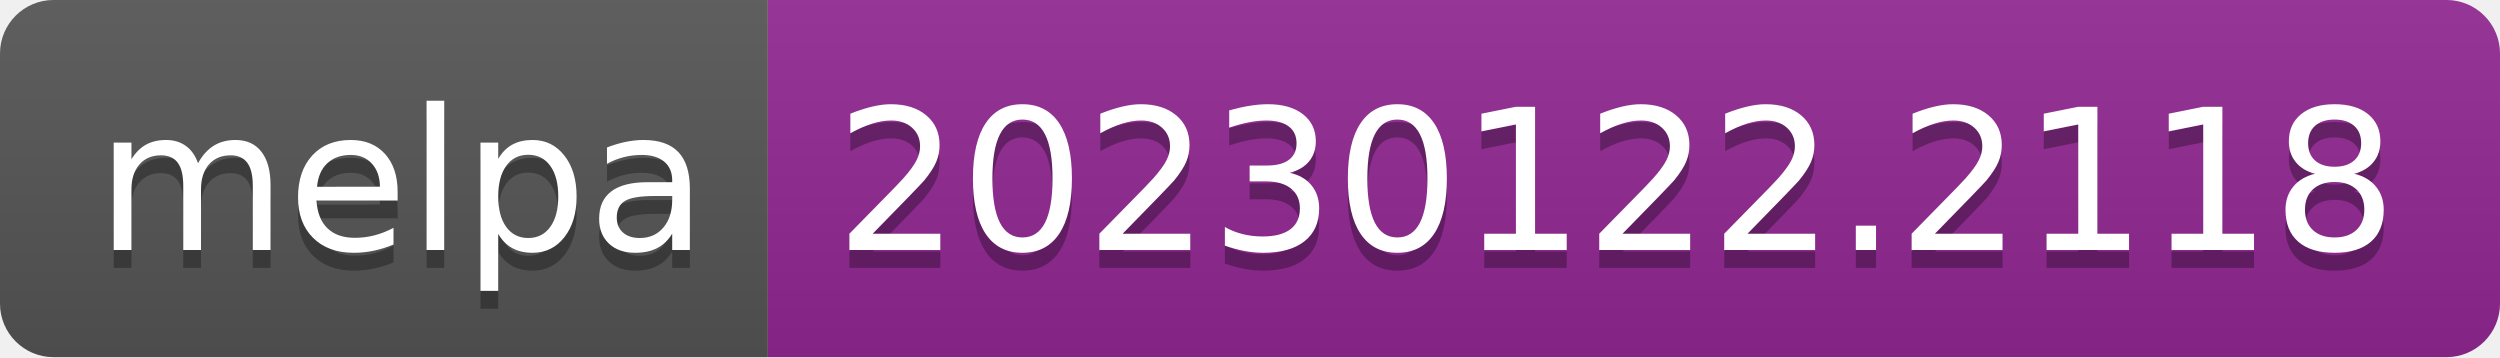
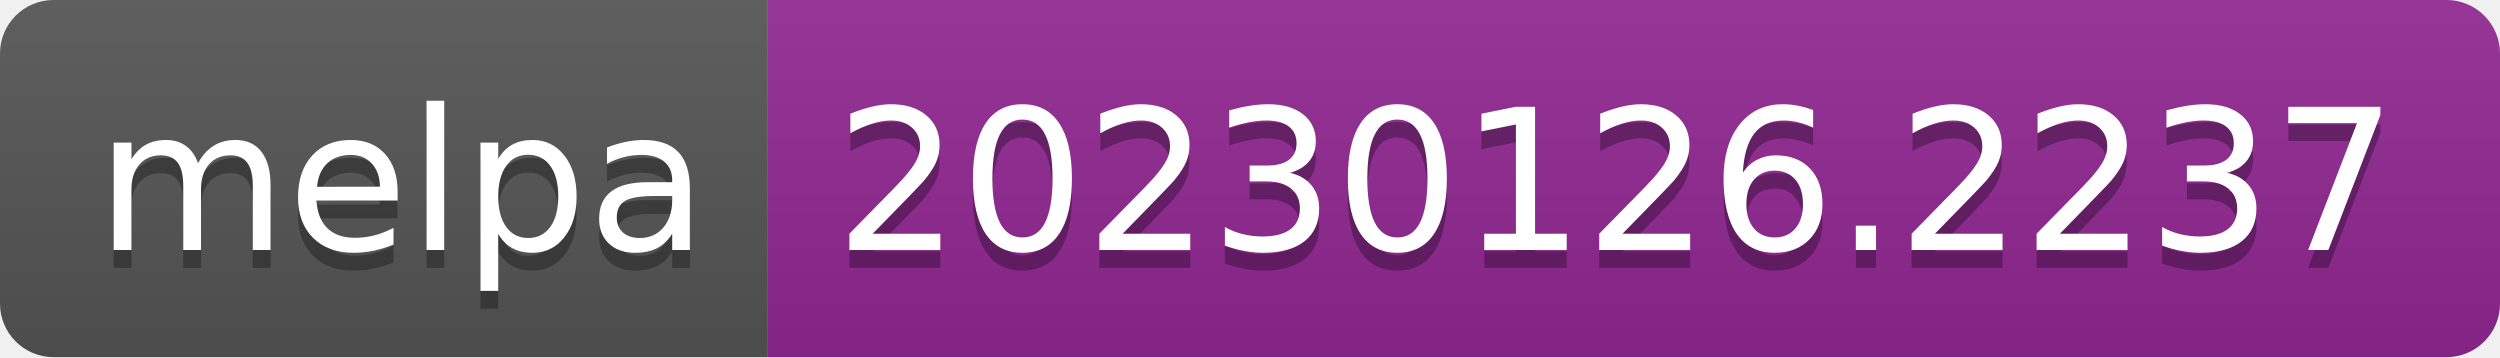
- <svg xmlns="http://www.w3.org/2000/svg" width="140" height="20" role="img" aria-label="melpa: 20230122.2118">
+ <svg xmlns="http://www.w3.org/2000/svg" width="140" height="20" role="img" aria-label="melpa: 20230126.2237">
  <linearGradient id="s" x2="0" y2="100%">
    <stop offset="0" stop-color="#bbb" stop-opacity=".1" />
    <stop offset="1" stop-opacity=".1" />
  </linearGradient>
  <clipPath id="r">
    <rect width="140" height="20" rx="3" fill="#fff" />
  </clipPath>
  <g clip-path="url(#r)">
    <rect width="43" height="20" fill="#555" />
    <rect x="43" width="97" height="20" fill="#922793" />
    <rect width="140" height="20" fill="url(#s)" />
  </g>
  <g fill="#fff" text-anchor="middle" font-family="Verdana,Geneva,DejaVu Sans,sans-serif" text-rendering="geometricPrecision" font-size="110">
    <text aria-hidden="true" x="225" y="150" fill="#010101" fill-opacity=".3" transform="scale(.1)" textLength="330">melpa</text>
    <text x="225" y="140" transform="scale(.1)" fill="#fff" textLength="330">melpa</text>
-     <text aria-hidden="true" x="905" y="150" fill="#010101" fill-opacity=".3" transform="scale(.1)" textLength="870">20230122.2118</text>
-     <text x="905" y="140" transform="scale(.1)" fill="#fff" textLength="870">20230122.2118</text>
+     <text aria-hidden="true" x="905" y="150" fill="#010101" fill-opacity=".3" transform="scale(.1)" textLength="870">20230126.2237</text>
+     <text x="905" y="140" transform="scale(.1)" fill="#fff" textLength="870">20230126.2237</text>
  </g>
</svg>
